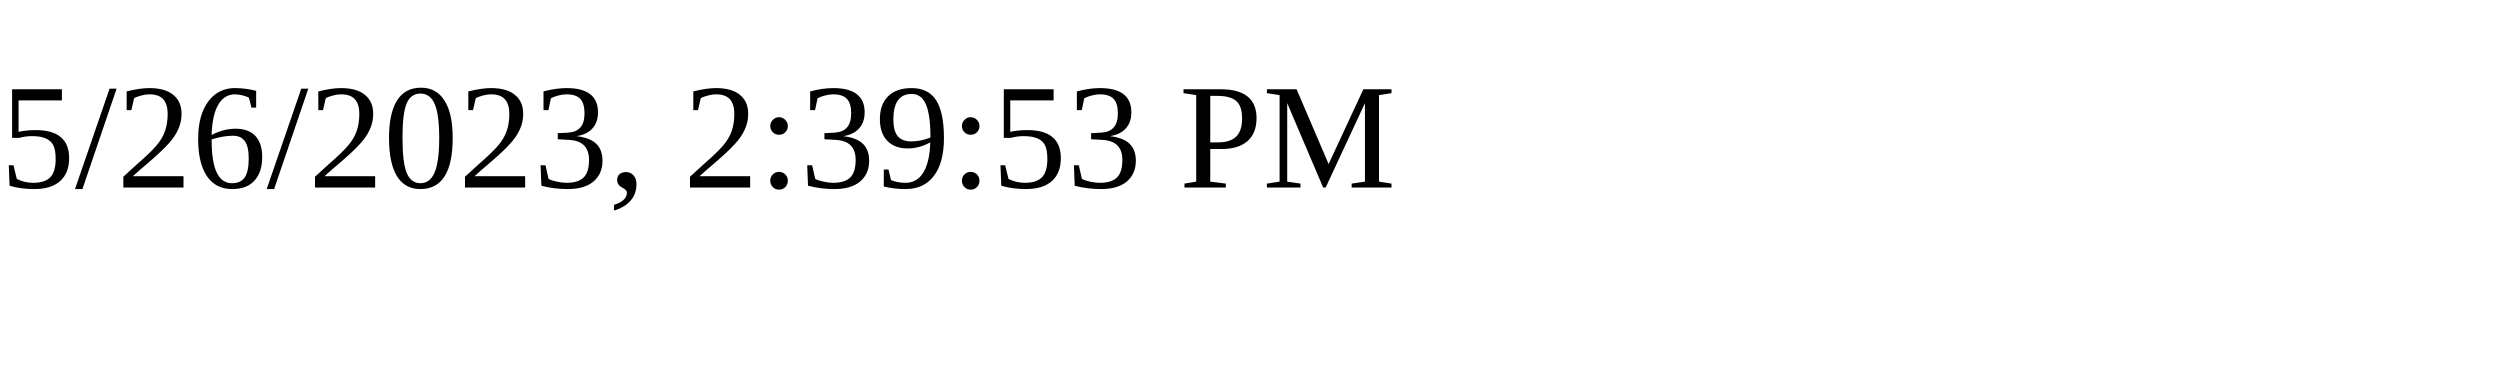
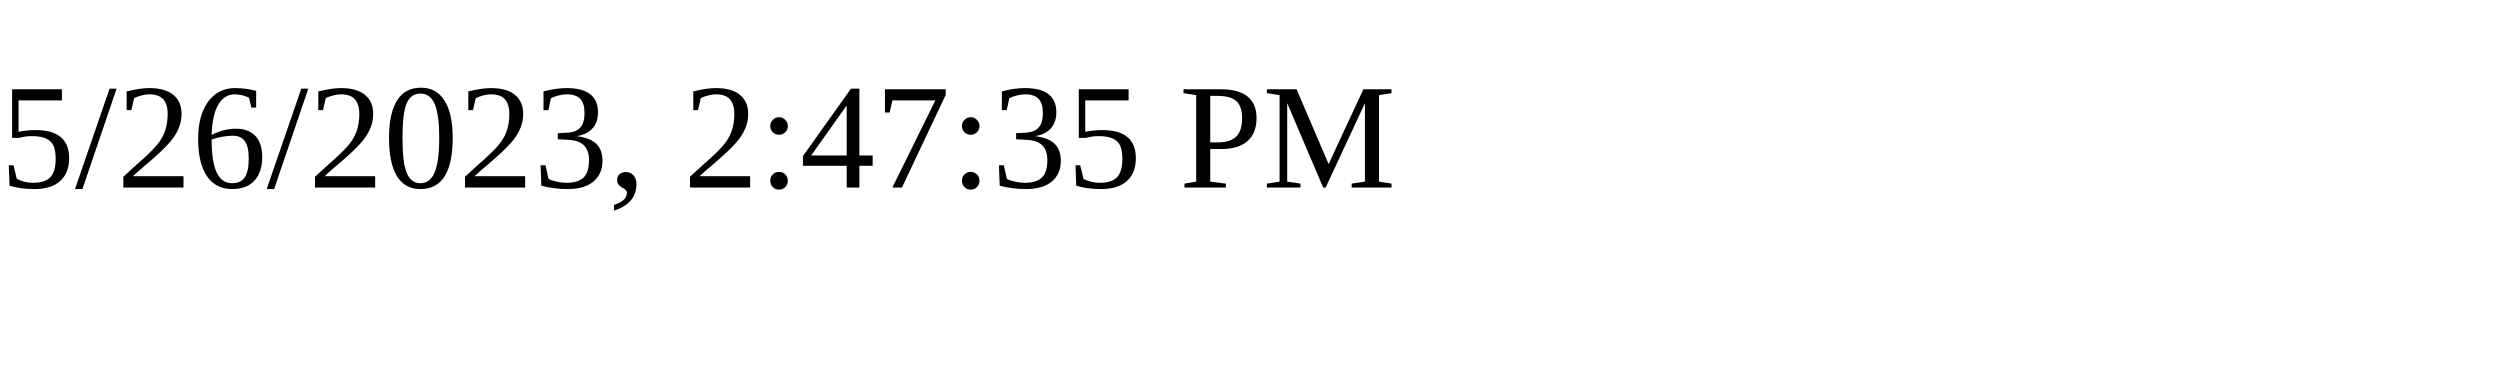
<svg xmlns="http://www.w3.org/2000/svg" height="30" width="200">
-   <text x="0" y="15">5/26/2023, 2:39:53 PM</text>
+   <text x="0" y="15">5/26/2023, 2:47:35 PM</text>
</svg>
